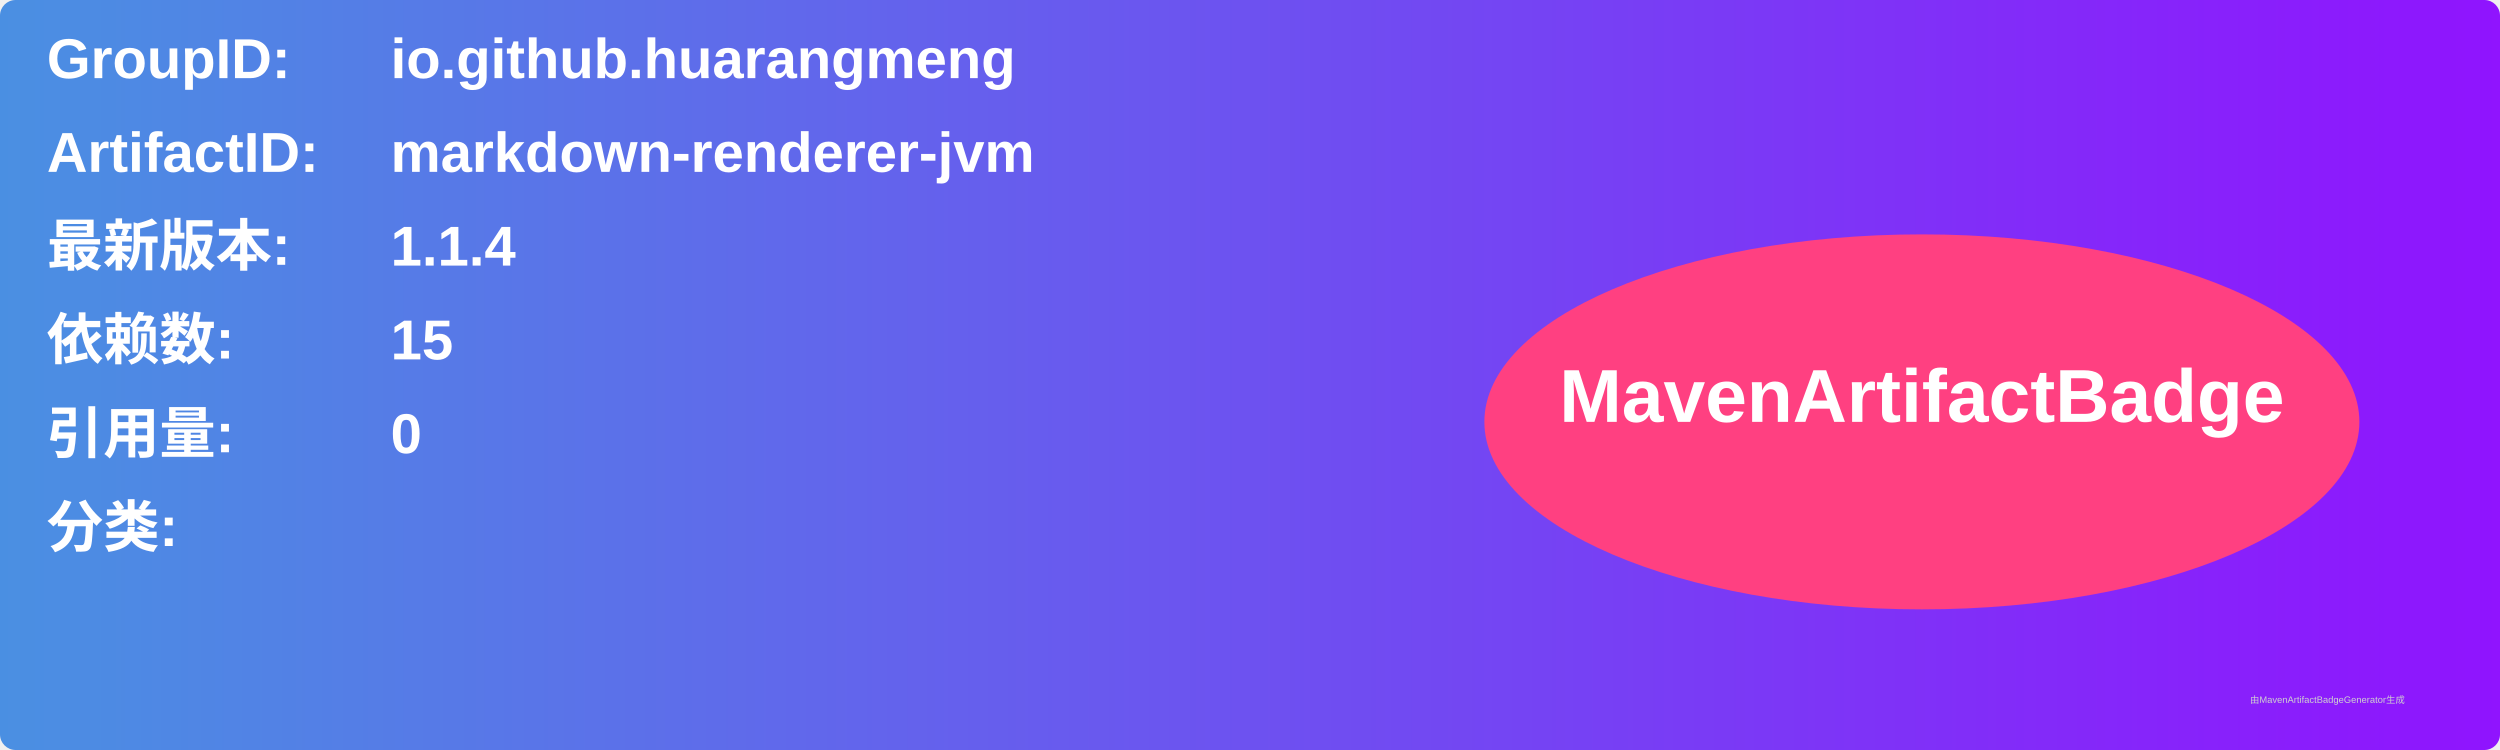
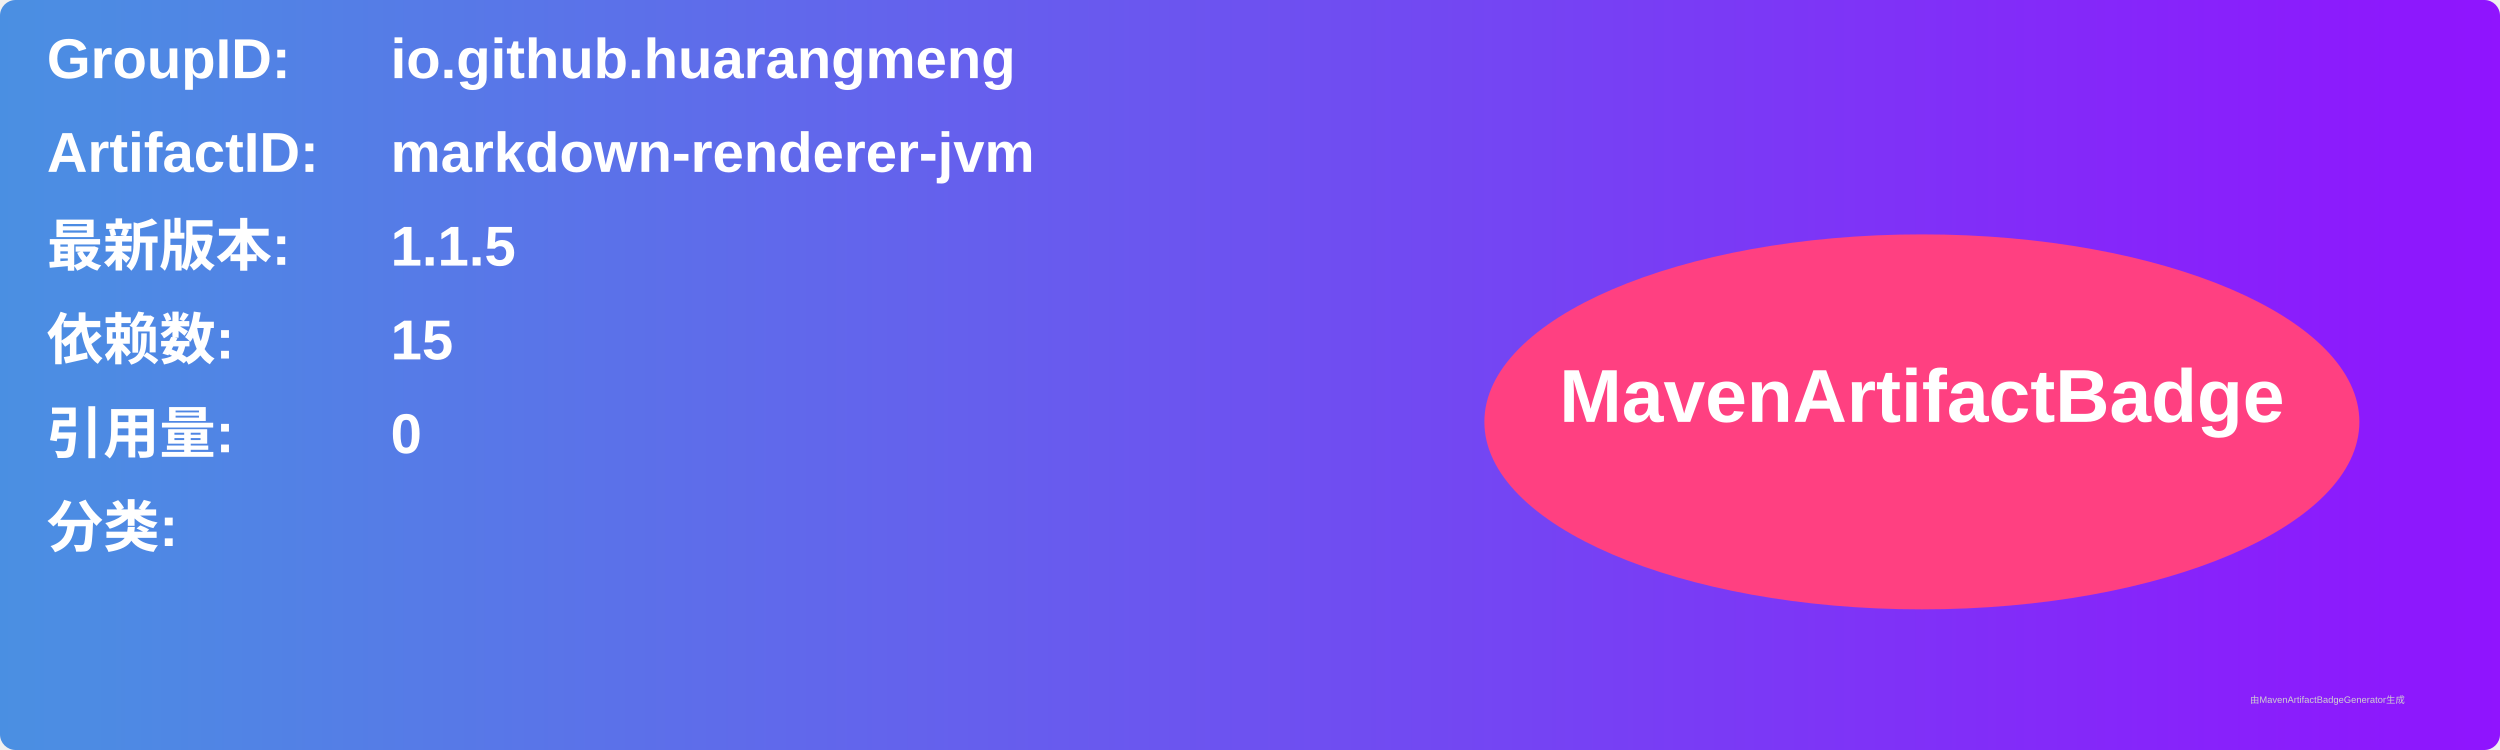
<svg xmlns="http://www.w3.org/2000/svg" width="800" height="240" viewBox="0 0 800 240">
  <linearGradient id="grad" x1="0%" y1="0%" x2="100%" y2="0%">
    <stop offset="0%" stop-color="#4a90e2" />
    <stop offset="100%" stop-color="#9013fe" />
  </linearGradient>
  <rect width="100%" height="100%" rx="5" ry="5" fill="url(#grad)" />
  <g transform="translate(15, 15)">
    <text x="0" y="10" font-family="Arial" font-size="18" fill="white" font-weight="bold" width="260">GroupID:</text>
    <text x="110" y="10" font-family="Arial" font-size="18" fill="white" font-weight="bold" width="460">io.github.huarangmeng</text>
    <text x="0" y="40" font-family="Arial" font-size="18" fill="white" font-weight="bold" width="260">ArtifactID:</text>
    <text x="110" y="40" font-family="Arial" font-size="18" fill="white" font-weight="bold" width="460">markdown-renderer-jvm</text>
    <text x="0" y="70" font-family="Arial" font-size="18" fill="white" font-weight="bold">最新版本:</text>
    <text x="110" y="70" font-family="Arial" font-size="18" fill="white" font-weight="bold">
-       <tspan font-weight="bold">1.1.4</tspan>
+       <tspan font-weight="bold">1.1.5</tspan>
    </text>
    <text x="0" y="100" font-family="Arial" font-size="18" fill="white" font-weight="bold">依赖数: </text>
    <text x="110" y="100" font-family="Arial" font-size="18" fill="white">
      <tspan font-weight="bold">15</tspan>
    </text>
    <text x="0" y="130" font-family="Arial" font-size="18" fill="white" font-weight="bold">引用量: </text>
    <text x="110" y="130" font-family="Arial" font-size="18" fill="white">
      <tspan font-weight="bold">0</tspan>
    </text>
    <text x="0" y="160" font-family="Arial" font-size="18" fill="white" font-weight="bold">分类:</text>
    <text x="10" y="190" font-family="Arial" font-size="10" fill="white">
      <tspan font-weight="bold" />
    </text>
    <ellipse cx="600" cy="120" rx="140" ry="60" fill="#ff4081" />
    <text x="600" y="120" text-anchor="middle" font-family="Arial" font-size="24" fill="white" font-weight="bold">MavenArtifactBadge</text>
  </g>
  <text x="720" y="225" font-family="Arial" font-size="3" fill="#d0d0d0">由MavenArtifactBadgeGenerator生成</text>
</svg>
